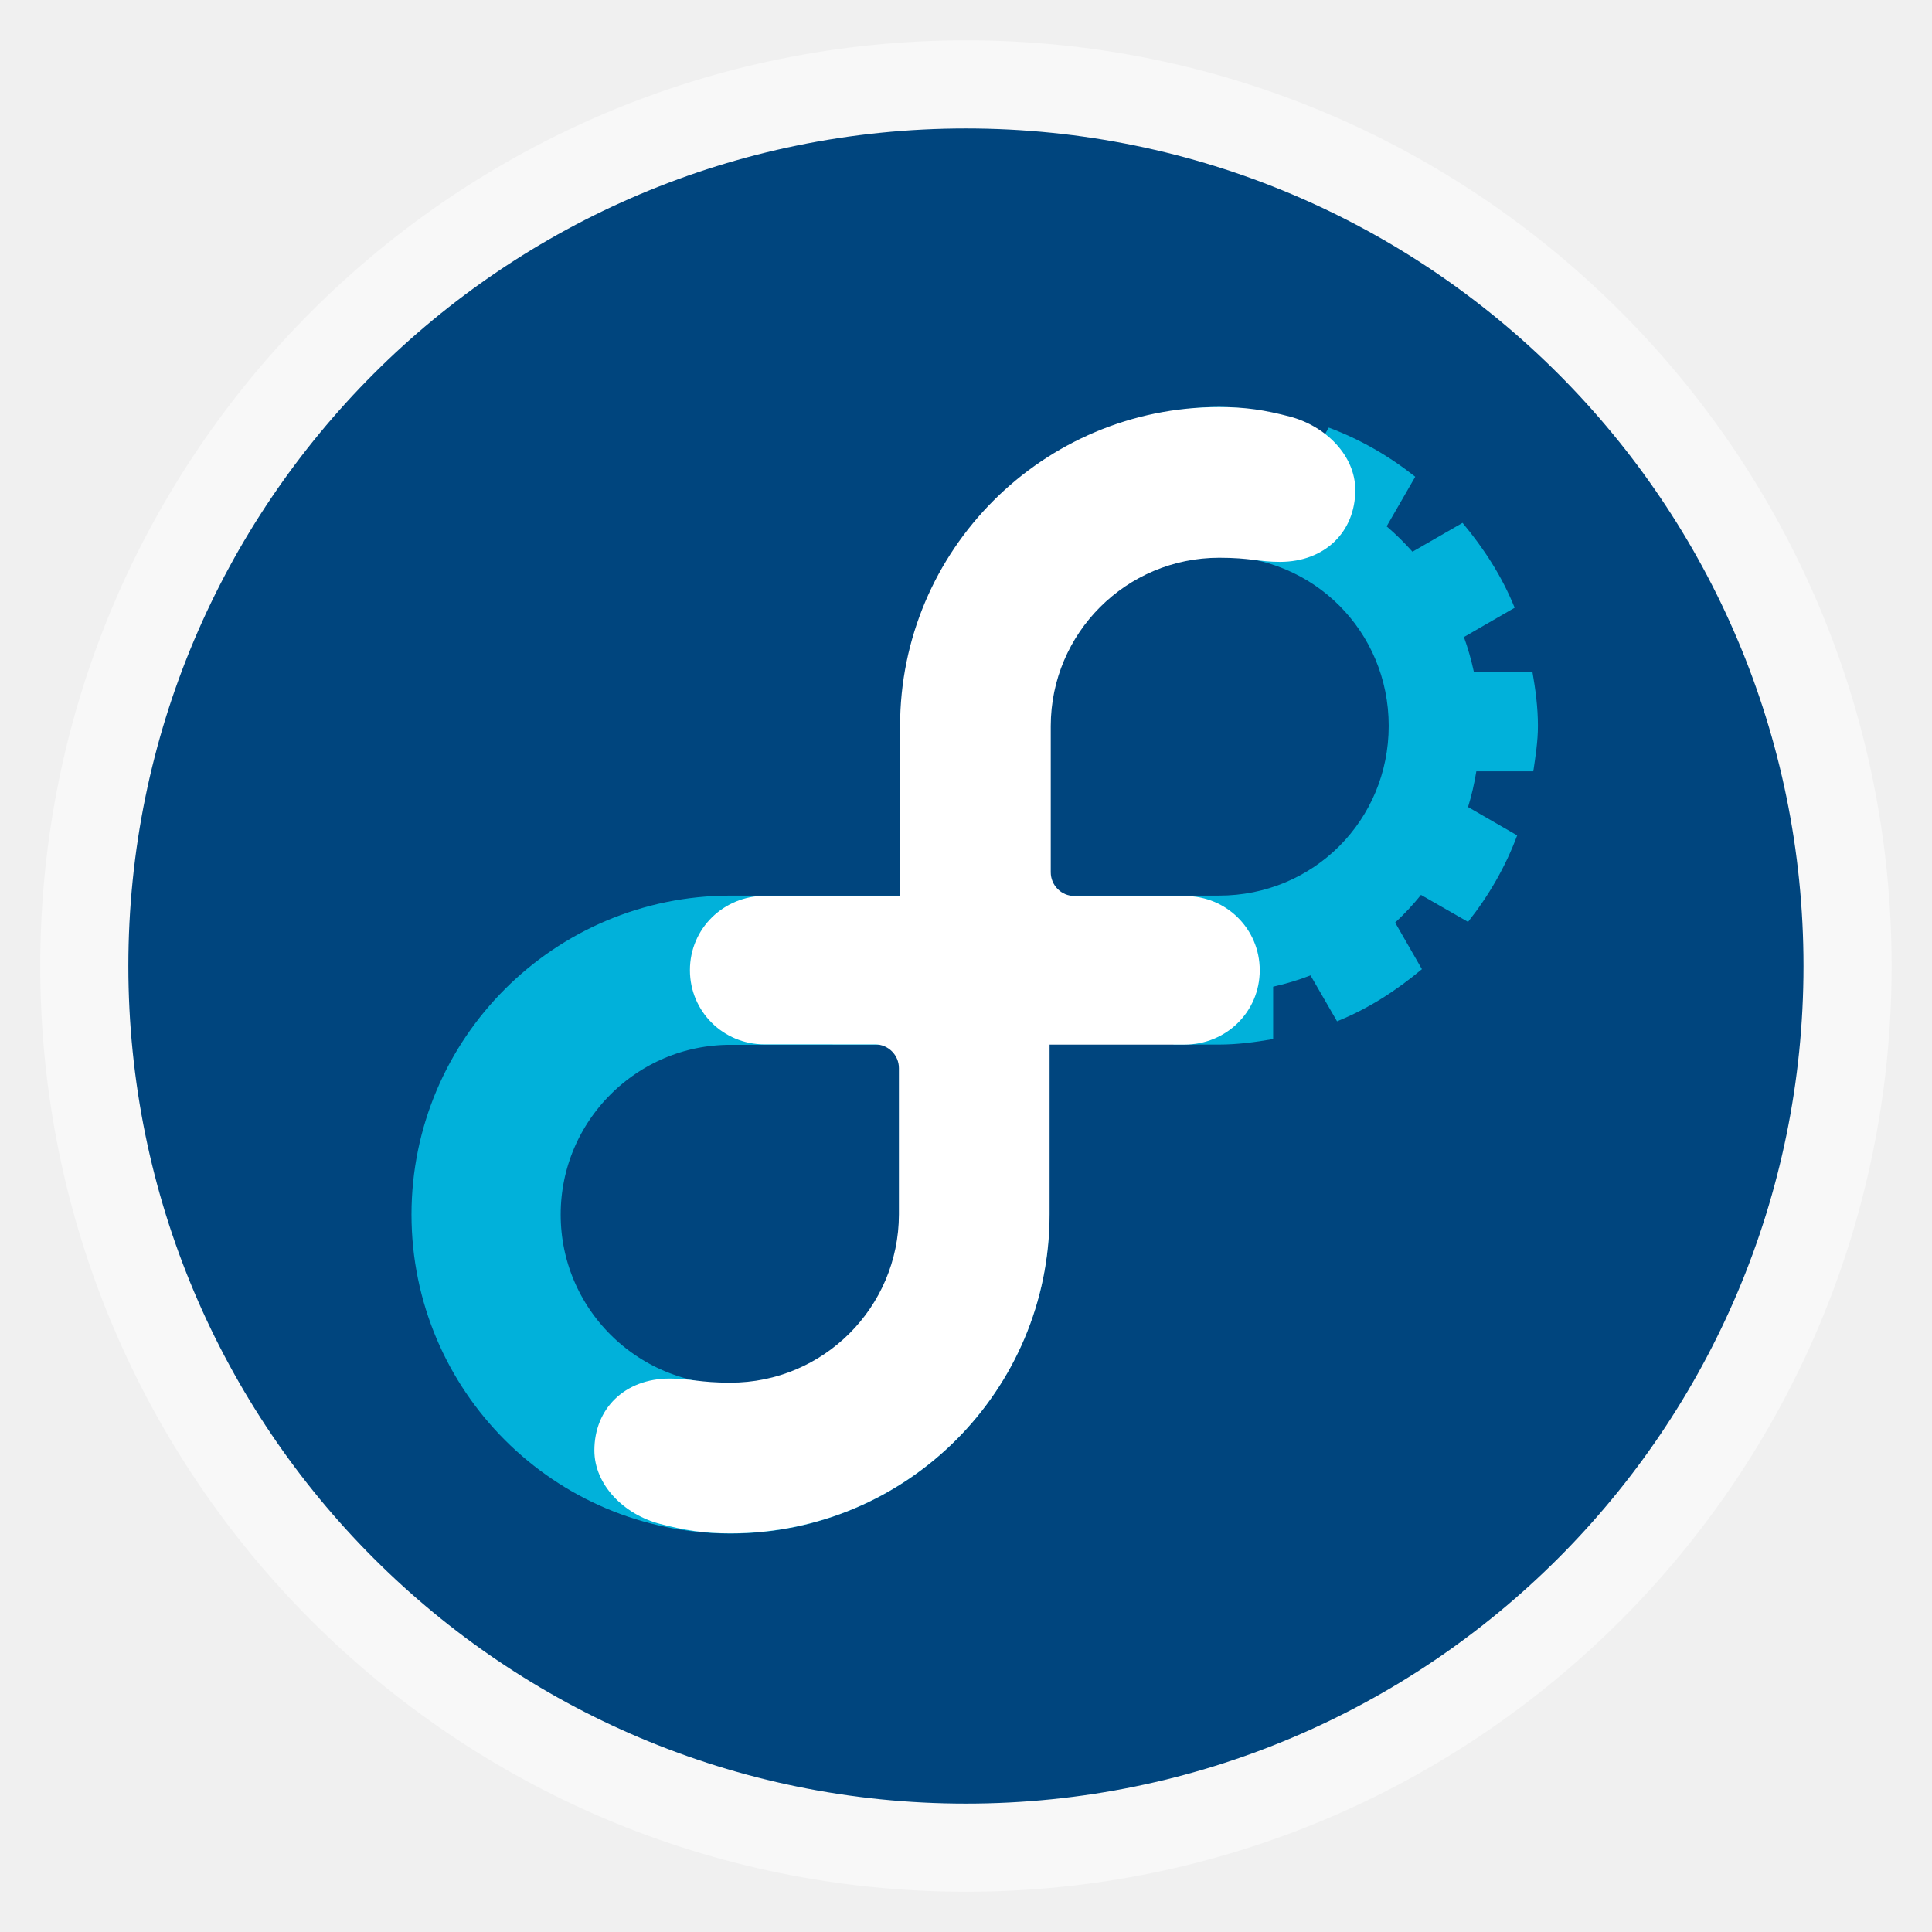
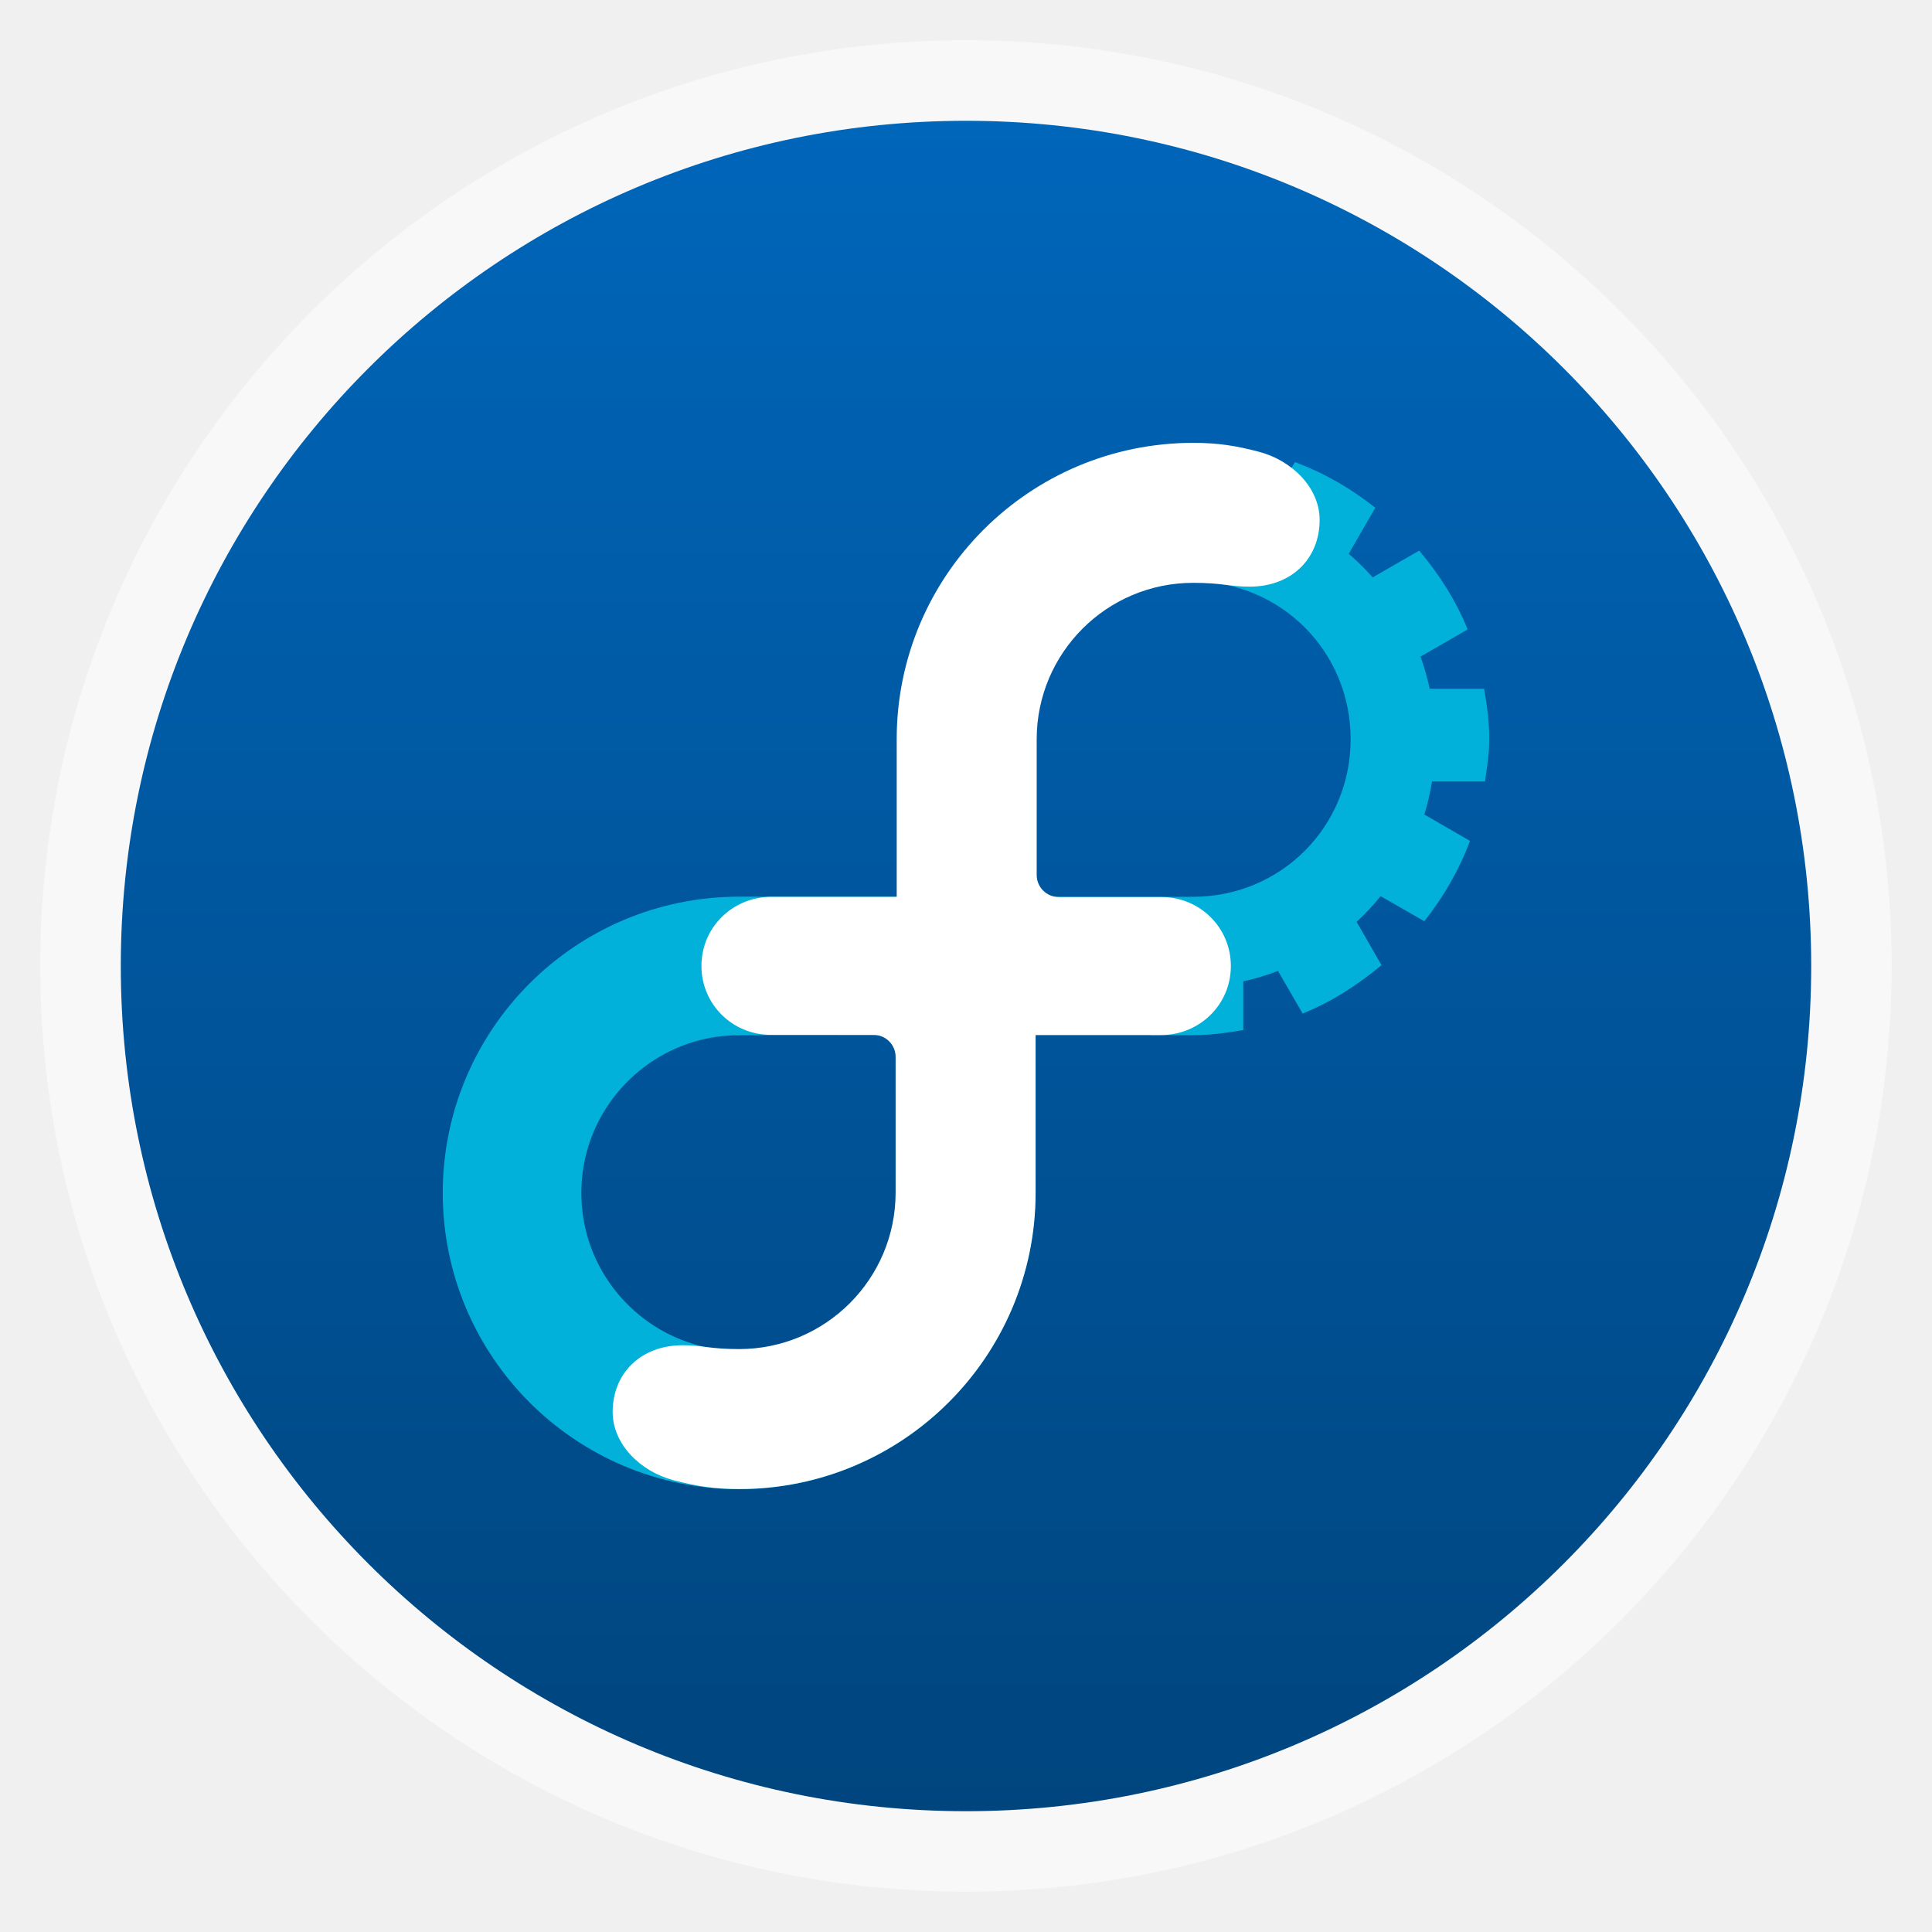
<svg xmlns="http://www.w3.org/2000/svg" xmlns:xlink="http://www.w3.org/1999/xlink" width="48" viewBox="0 0 13.547 13.547" height="48">
  <defs>
    <linearGradient id="linearGradient4460">
      <stop offset="0" style="stop-color:#00457e" />
-       <stop offset="1" style="stop-color:#00457e" />
+       <stop offset="1" style="stop-color:#0066ba" />
    </linearGradient>
-     <linearGradient gradientTransform="matrix(1.09524 0 0 1.09524 -133.0018 -9.56867)" xlink:href="#linearGradient4460" id="linearGradient4500" y1="279.096" y2="268.33" gradientUnits="userSpaceOnUse" x2="0" />
+     <linearGradient gradientTransform="matrix(1.10525 0 0 1.10525 -134.2787 -295.7618)" xlink:href="#linearGradient4460" id="linearGradient3021" y1="279.096" y2="268.33" gradientUnits="userSpaceOnUse" x2="0" />
  </defs>
-   <g transform="translate(0 -283.4533)">
-     <rect width="12.982" x=".282" y="283.736" rx="6.491" height="12.982" style="opacity:.5;fill:#fff;fill-rule:evenodd" />
-     <rect width="11.746" x=".9" y="284.354" rx="5.873" height="11.746" style="fill:url(#linearGradient4500);fill-rule:evenodd" />
+   <g style="fill-rule:evenodd">
+     <rect width="12.982" x=".282" y=".282" rx="6.491" height="12.982" style="opacity:.5;fill:#fff" />
+     <rect width="11.853" x=".847" y=".847" rx="5.926" height="11.853" style="fill:url(#linearGradient3021)" />
  </g>
-   <g transform="matrix(.13994 0 0 .13994 -4.02729 -35.06855)">
+   <g transform="matrix(.13001 0 0 .12998 -3.31752 -32.11726)">
    <path style="fill:#01b1da;line-height:normal;color:#000" d="m 87.152,271.261 0,2.774 c -0.768,0.146 -1.515,0.352 -2.23,0.624 -0.715,0.272 -1.396,0.608 -2.046,0.994 -0.65,0.386 -1.265,0.83 -1.838,1.317 -0.572,0.487 -1.101,1.018 -1.583,1.595 -0.483,0.576 -0.925,1.196 -1.306,1.849 -0.38,0.653 -0.705,1.339 -0.971,2.057 -0.266,0.718 -0.473,1.472 -0.613,2.242 -0.139,0.77 -0.208,1.559 -0.208,2.369 0,0.829 0.074,1.64 0.22,2.427 0.146,0.787 0.358,1.556 0.636,2.288 0.278,0.732 0.62,1.428 1.017,2.092 0.397,0.664 0.849,1.29 1.352,1.872 0.503,0.582 1.057,1.119 1.653,1.606 0.595,0.487 1.232,0.926 1.907,1.306 0.675,0.38 1.385,0.701 2.126,0.959 0.741,0.259 1.517,0.454 2.311,0.578 l 0,2.727 2.277,0 c 0.928,0 1.83,-0.123 2.716,-0.277 l 0,-2.623 c 0.644,-0.145 1.267,-0.332 1.872,-0.566 l 1.329,2.3 c 1.57,-0.632 2.972,-1.541 4.253,-2.612 l -1.341,-2.334 c 0.464,-0.43 0.896,-0.895 1.294,-1.387 l 2.358,1.352 c 1.033,-1.305 1.873,-2.75 2.462,-4.334 l -2.462,-1.421 c 0.18,-0.58 0.316,-1.18 0.416,-1.791 l 2.855,0 c 0.109,-0.749 0.231,-1.499 0.231,-2.277 0,-0.928 -0.123,-1.83 -0.277,-2.716 l -2.935,0 c -0.129,-0.592 -0.292,-1.174 -0.497,-1.734 l 2.543,-1.468 c -0.632,-1.569 -1.541,-2.973 -2.612,-4.253 l -2.508,1.445 c -0.403,-0.451 -0.834,-0.879 -1.294,-1.271 l 1.433,-2.485 c -1.307,-1.035 -2.747,-1.872 -4.334,-2.462 l -1.433,2.485 c -0.578,-0.197 -1.169,-0.358 -1.78,-0.474 l 0,-2.82 c -0.753,-0.11 -1.507,-0.231 -2.288,-0.231 -0.924,0 -1.822,0.124 -2.704,0.277 z m 2.704,7.2 c 4.736,0 8.506,3.77 8.506,8.506 0,4.736 -3.77,8.506 -8.506,8.506 l -8.506,0 0,-8.506 c 0,-4.736 3.77,-8.506 8.506,-8.506 z" />
  </g>
-   <g style="stroke:#01b1da" transform="matrix(.0395 0 0 .0395 1.7794 9.96307)">
+   <g style="stroke:#01b1da" transform="matrix(.0367 0 0 .03669 2.07694 9.70844)">
    <path style="fill:none;stroke-width:26.484" d="m 84.621,-80.001 c 0,0 43.38,0 43.38,0 0,0 0,43.38 0,43.38 0,23.945 -19.434,43.38 -43.38,43.38 -23.946,0 -43.38,-19.434 -43.38,-43.38 0,-23.946 19.434,-43.38 43.38,-43.38 z" />
  </g>
-   <g style="fill:#fff" transform="matrix(.0395 0 0 .0395 1.7794 9.96307)">
+   <g style="fill:#fff" transform="matrix(.0367 0 0 .03669 2.07694 9.70844)">
    <path d="m 141.271,-93.21 0,56.528 c 0,31.284 -25.365,56.649 -56.649,56.649 -4.746,0 -8.121,-0.536 -12.514,-1.684 C 65.701,16.606 60.466,11.353 60.463,5.243 c 0,-7.385 5.361,-12.757 13.374,-12.757 3.814,0 5.198,0.732 10.785,0.732 16.494,0 29.873,-13.36 29.902,-29.854 l 0,-25.982 c 0,-2.328 -1.892,-4.214 -4.224,-4.214 l -19.643,-0.004 c -7.319,0 -13.232,-5.838 -13.232,-13.176 -0.004,-7.384 5.974,-13.198 13.372,-13.198" />
    <path d="m 114.731,-66.792 0,-56.528 c 0,-31.284 25.365,-56.649 56.649,-56.649 4.746,0 8.121,0.536 12.514,1.684 6.407,1.677 11.642,6.929 11.644,13.039 0,7.385 -5.361,12.757 -13.374,12.757 -3.814,0 -5.198,-0.732 -10.785,-0.732 -16.494,0 -29.873,13.36 -29.902,29.854 l 0,25.982 c 0,2.328 1.892,4.214 4.224,4.214 l 19.643,0.004 c 7.319,0 13.232,5.838 13.232,13.176 0.004,7.384 -5.974,13.198 -13.372,13.198" />
  </g>
</svg>
